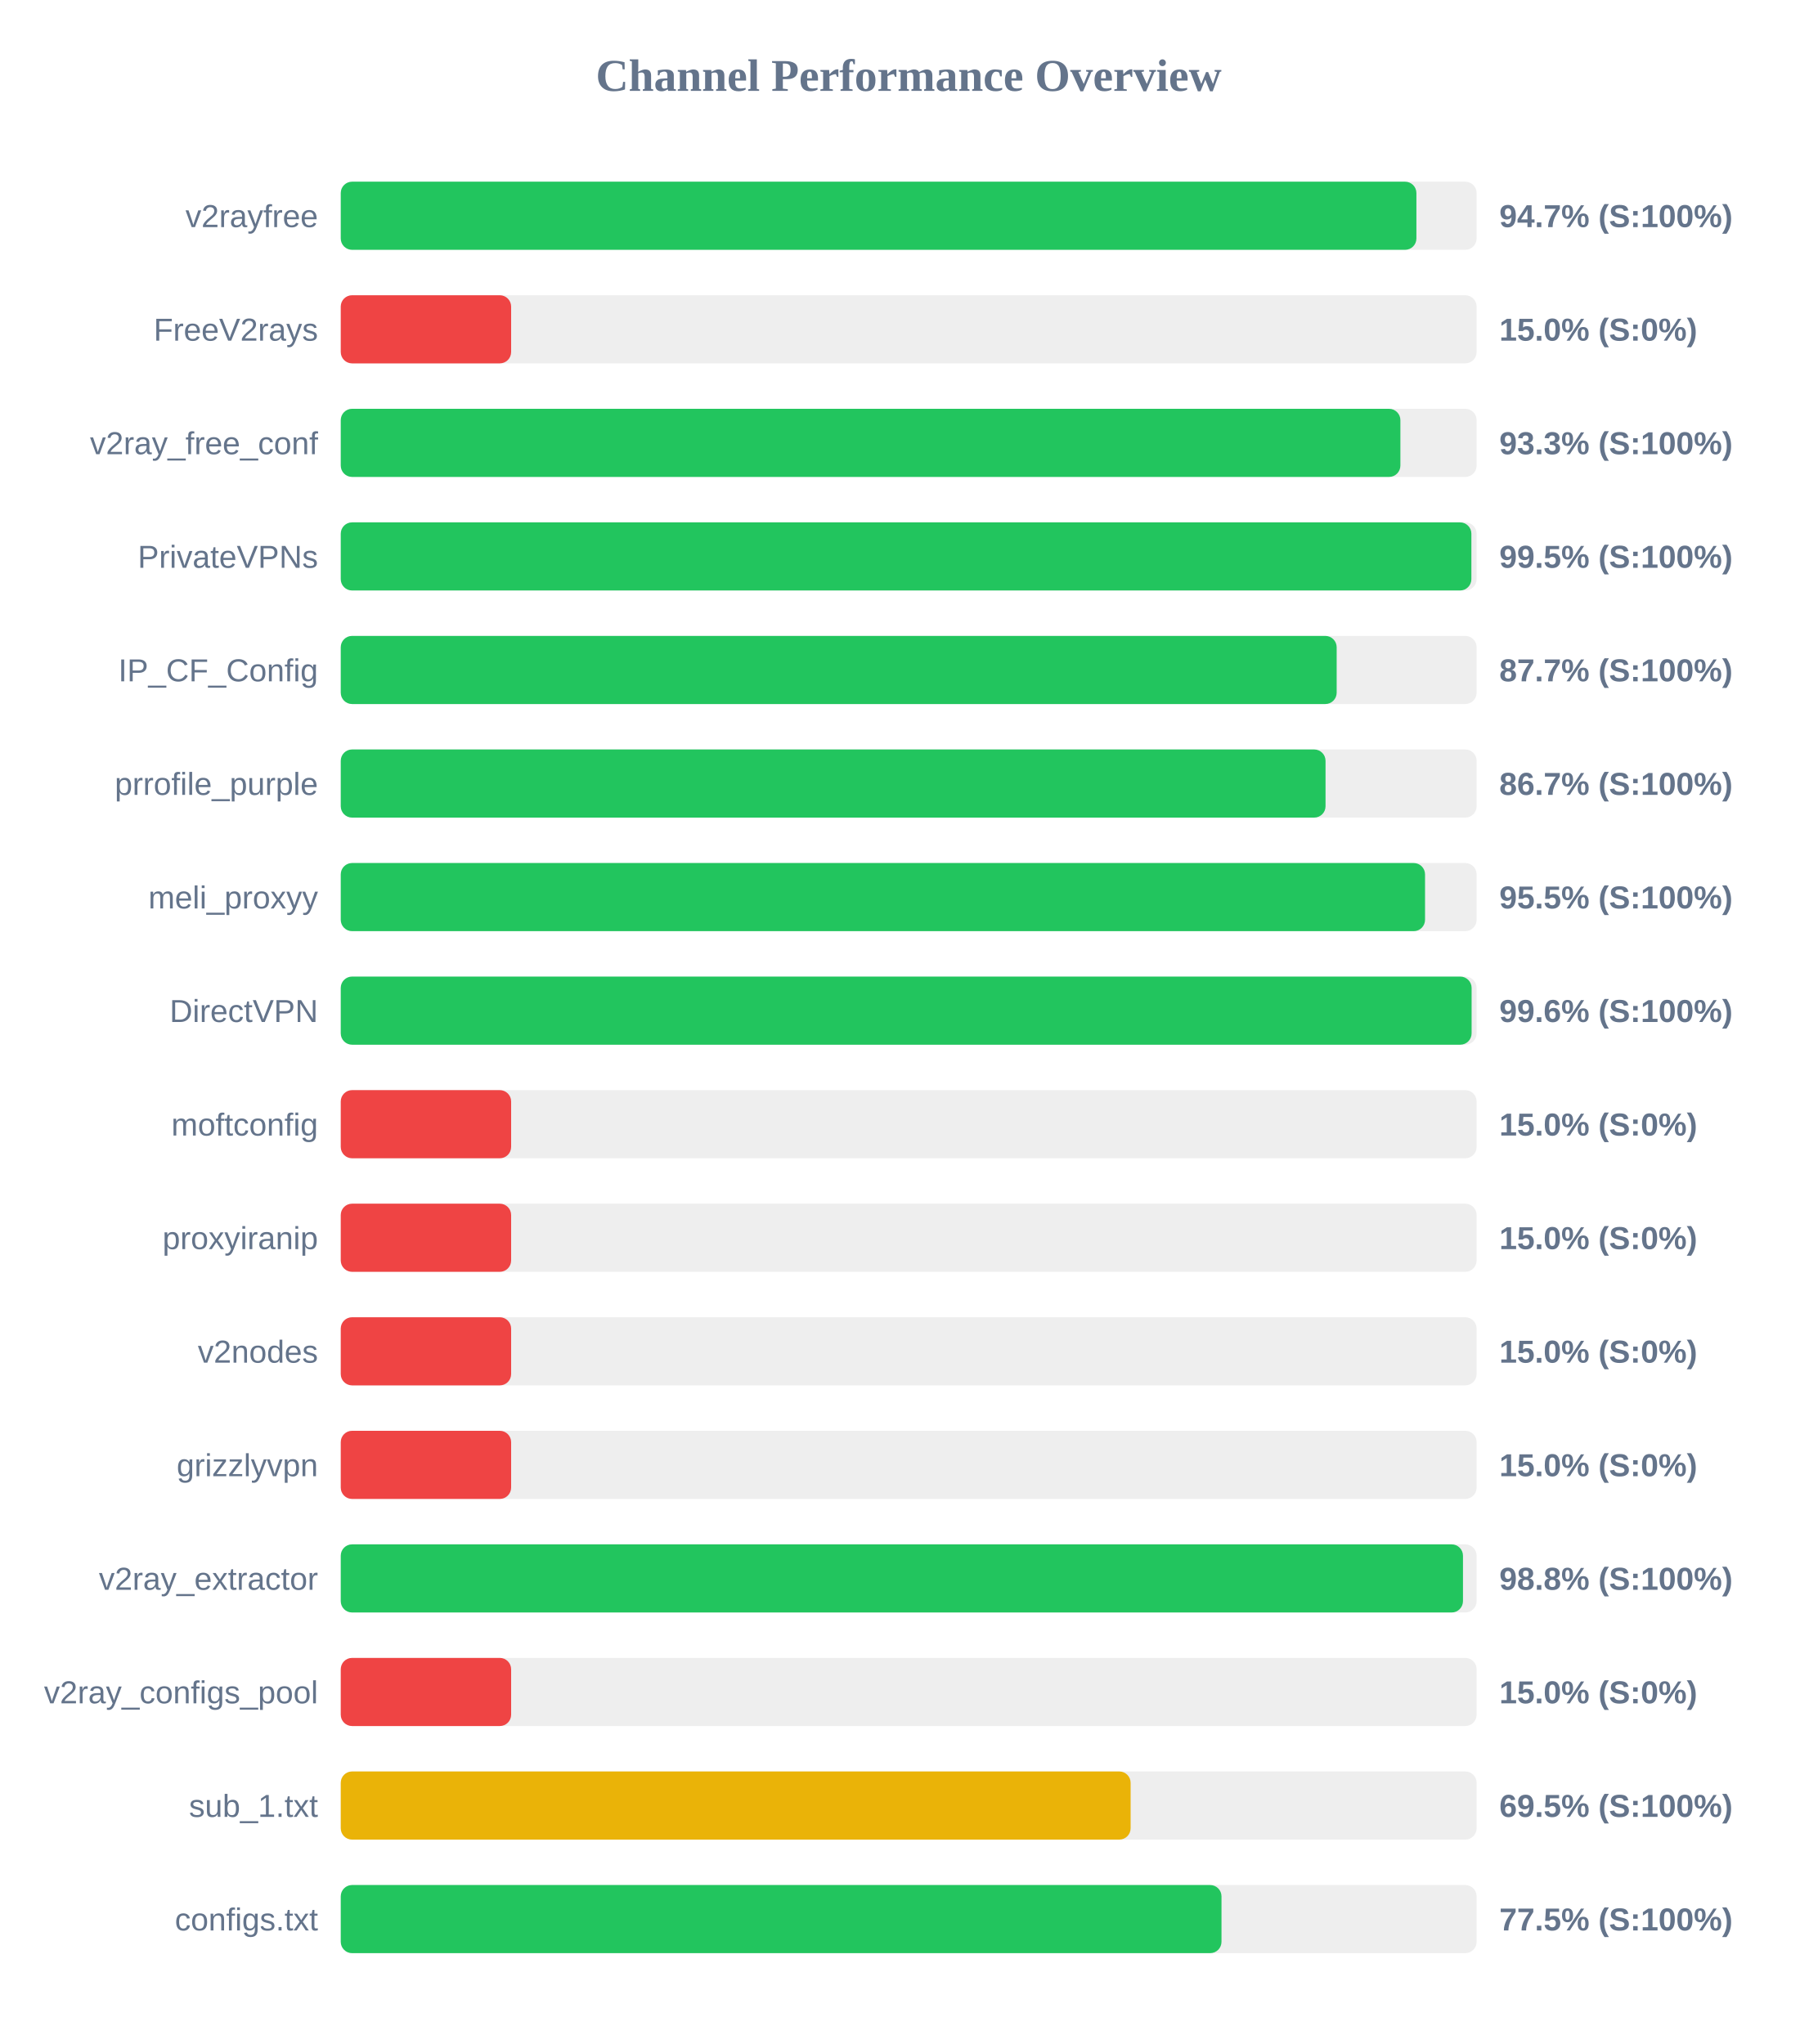
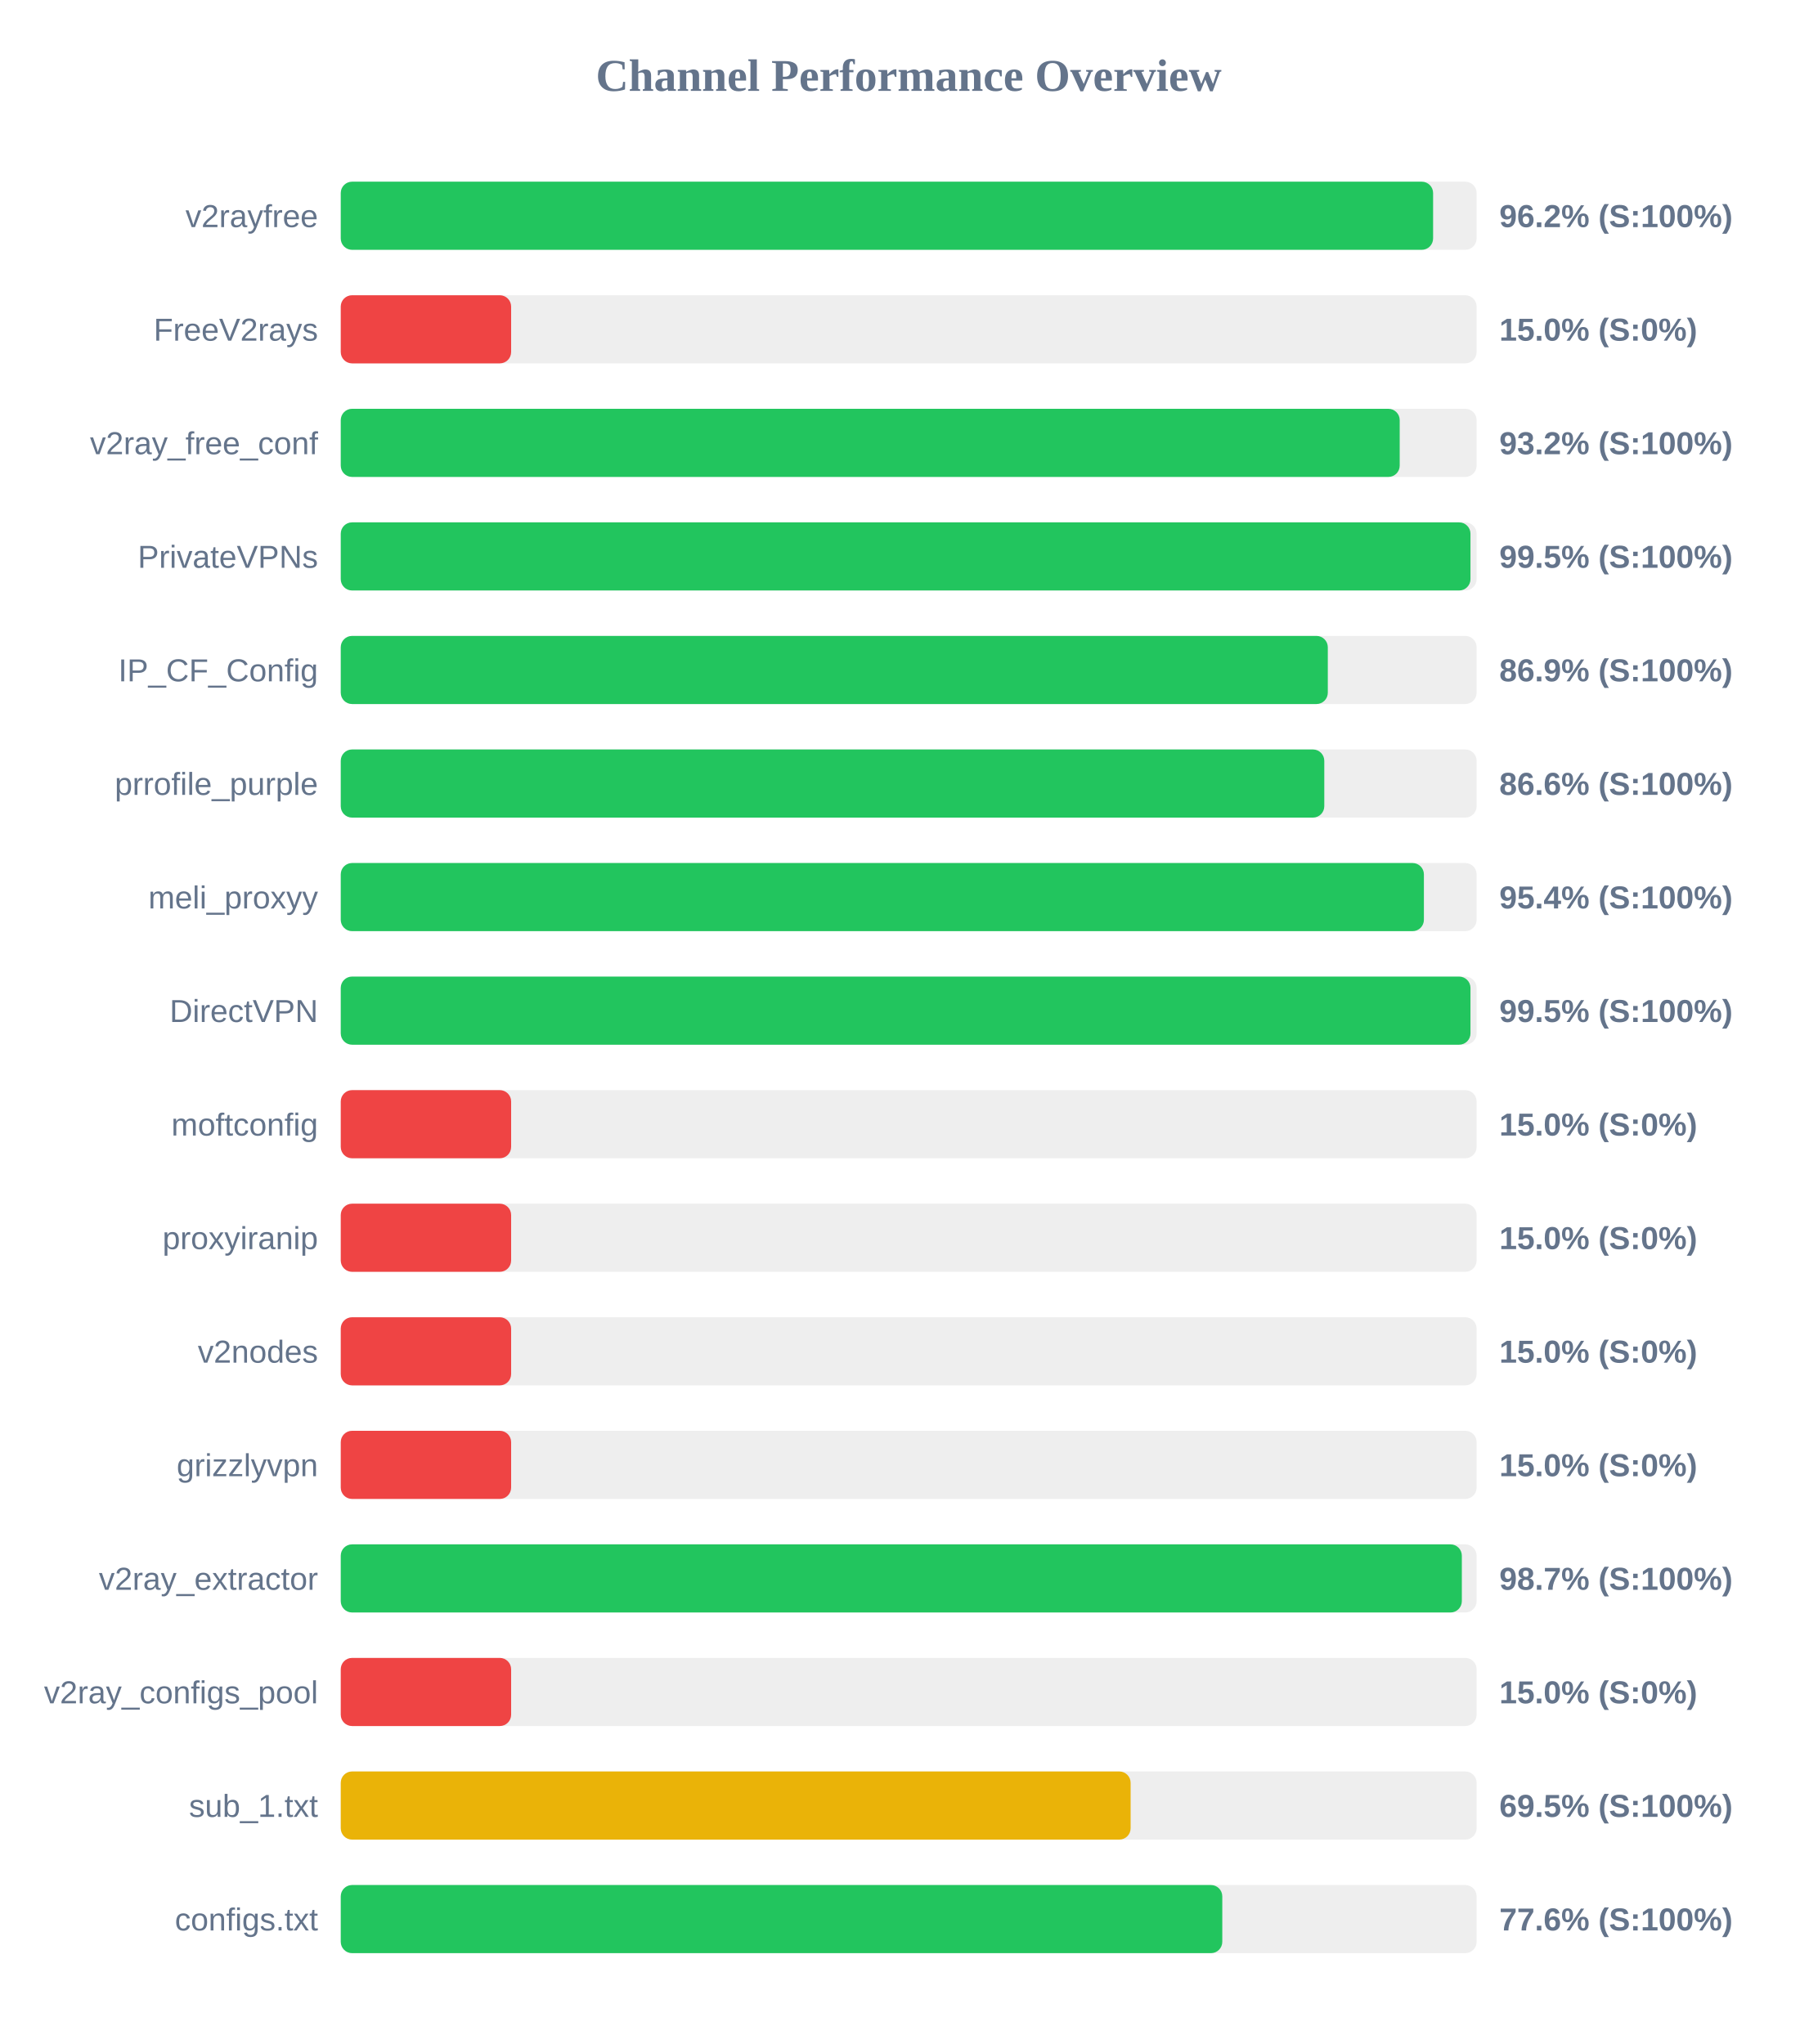
<svg xmlns="http://www.w3.org/2000/svg" width="800" height="900" version="1.1">
  <style>
        .row { font: 14px Arial; fill: #64748b; }
        .score { font: bold 14px Arial; fill: #64748b; }
    </style>
  <text x="400" y="40" text-anchor="middle" font-size="20px" font-weight="bold" fill="#64748b">Channel Performance Overview</text>
  <rect x="150" y="80" width="500" height="30" fill="#eee" rx="5" />
-   <rect x="150" y="80" width="473.5" height="30" fill="#22c55e" rx="5" />
+   <rect x="150" y="80" width="480.85" height="30" fill="#22c55e" rx="5" />
  <text x="140" y="100" text-anchor="end" class="row">v2rayfree</text>
-   <text x="660" y="100" text-anchor="start" class="score">94.7% (S:100%)</text>
+   <text x="660" y="100" text-anchor="start" class="score">96.2% (S:100%)</text>
  <rect x="150" y="130" width="500" height="30" fill="#eee" rx="5" />
  <rect x="150" y="130" width="75.0" height="30" fill="#ef4444" rx="5" />
  <text x="140" y="150" text-anchor="end" class="row">FreeV2rays</text>
  <text x="660" y="150" text-anchor="start" class="score">15.0% (S:0%)</text>
  <rect x="150" y="180" width="500" height="30" fill="#eee" rx="5" />
-   <rect x="150" y="180" width="466.45" height="30" fill="#22c55e" rx="5" />
+   <rect x="150" y="180" width="466.15" height="30" fill="#22c55e" rx="5" />
  <text x="140" y="200" text-anchor="end" class="row">v2ray_free_conf</text>
-   <text x="660" y="200" text-anchor="start" class="score">93.3% (S:100%)</text>
+   <text x="660" y="200" text-anchor="start" class="score">93.2% (S:100%)</text>
  <rect x="150" y="230" width="500" height="30" fill="#eee" rx="5" />
-   <rect x="150" y="230" width="497.7" height="30" fill="#22c55e" rx="5" />
+   <rect x="150" y="230" width="497.3" height="30" fill="#22c55e" rx="5" />
  <text x="140" y="250" text-anchor="end" class="row">PrivateVPNs</text>
  <text x="660" y="250" text-anchor="start" class="score">99.5% (S:100%)</text>
  <rect x="150" y="280" width="500" height="30" fill="#eee" rx="5" />
-   <rect x="150" y="280" width="438.4" height="30" fill="#22c55e" rx="5" />
+   <rect x="150" y="280" width="434.5" height="30" fill="#22c55e" rx="5" />
  <text x="140" y="300" text-anchor="end" class="row">IP_CF_Config</text>
-   <text x="660" y="300" text-anchor="start" class="score">87.7% (S:100%)</text>
+   <text x="660" y="300" text-anchor="start" class="score">86.9% (S:100%)</text>
  <rect x="150" y="330" width="500" height="30" fill="#eee" rx="5" />
-   <rect x="150" y="330" width="433.5" height="30" fill="#22c55e" rx="5" />
+   <rect x="150" y="330" width="432.95" height="30" fill="#22c55e" rx="5" />
  <text x="140" y="350" text-anchor="end" class="row">prrofile_purple</text>
-   <text x="660" y="350" text-anchor="start" class="score">86.7% (S:100%)</text>
+   <text x="660" y="350" text-anchor="start" class="score">86.6% (S:100%)</text>
  <rect x="150" y="380" width="500" height="30" fill="#eee" rx="5" />
-   <rect x="150" y="380" width="477.3" height="30" fill="#22c55e" rx="5" />
+   <rect x="150" y="380" width="476.8" height="30" fill="#22c55e" rx="5" />
  <text x="140" y="400" text-anchor="end" class="row">meli_proxyy</text>
-   <text x="660" y="400" text-anchor="start" class="score">95.5% (S:100%)</text>
+   <text x="660" y="400" text-anchor="start" class="score">95.4% (S:100%)</text>
  <rect x="150" y="430" width="500" height="30" fill="#eee" rx="5" />
-   <rect x="150" y="430" width="497.8" height="30" fill="#22c55e" rx="5" />
+   <rect x="150" y="430" width="497.3" height="30" fill="#22c55e" rx="5" />
  <text x="140" y="450" text-anchor="end" class="row">DirectVPN</text>
-   <text x="660" y="450" text-anchor="start" class="score">99.6% (S:100%)</text>
+   <text x="660" y="450" text-anchor="start" class="score">99.5% (S:100%)</text>
  <rect x="150" y="480" width="500" height="30" fill="#eee" rx="5" />
  <rect x="150" y="480" width="75.0" height="30" fill="#ef4444" rx="5" />
  <text x="140" y="500" text-anchor="end" class="row">moftconfig</text>
  <text x="660" y="500" text-anchor="start" class="score">15.0% (S:0%)</text>
  <rect x="150" y="530" width="500" height="30" fill="#eee" rx="5" />
  <rect x="150" y="530" width="75.0" height="30" fill="#ef4444" rx="5" />
  <text x="140" y="550" text-anchor="end" class="row">proxyiranip</text>
  <text x="660" y="550" text-anchor="start" class="score">15.0% (S:0%)</text>
  <rect x="150" y="580" width="500" height="30" fill="#eee" rx="5" />
  <rect x="150" y="580" width="75.0" height="30" fill="#ef4444" rx="5" />
  <text x="140" y="600" text-anchor="end" class="row">v2nodes</text>
  <text x="660" y="600" text-anchor="start" class="score">15.0% (S:0%)</text>
  <rect x="150" y="630" width="500" height="30" fill="#eee" rx="5" />
  <rect x="150" y="630" width="75.0" height="30" fill="#ef4444" rx="5" />
  <text x="140" y="650" text-anchor="end" class="row">grizzlyvpn</text>
  <text x="660" y="650" text-anchor="start" class="score">15.0% (S:0%)</text>
  <rect x="150" y="680" width="500" height="30" fill="#eee" rx="5" />
-   <rect x="150" y="680" width="494.0" height="30" fill="#22c55e" rx="5" />
+   <rect x="150" y="680" width="493.5" height="30" fill="#22c55e" rx="5" />
  <text x="140" y="700" text-anchor="end" class="row">v2ray_extractor</text>
-   <text x="660" y="700" text-anchor="start" class="score">98.8% (S:100%)</text>
+   <text x="660" y="700" text-anchor="start" class="score">98.7% (S:100%)</text>
  <rect x="150" y="730" width="500" height="30" fill="#eee" rx="5" />
  <rect x="150" y="730" width="75.0" height="30" fill="#ef4444" rx="5" />
  <text x="140" y="750" text-anchor="end" class="row">v2ray_configs_pool</text>
  <text x="660" y="750" text-anchor="start" class="score">15.0% (S:0%)</text>
  <rect x="150" y="780" width="500" height="30" fill="#eee" rx="5" />
  <rect x="150" y="780" width="347.7" height="30" fill="#eab308" rx="5" />
  <text x="140" y="800" text-anchor="end" class="row">sub_1.txt</text>
  <text x="660" y="800" text-anchor="start" class="score">69.5% (S:100%)</text>
  <rect x="150" y="830" width="500" height="30" fill="#eee" rx="5" />
-   <rect x="150" y="830" width="387.7" height="30" fill="#22c55e" rx="5" />
+   <rect x="150" y="830" width="388.05" height="30" fill="#22c55e" rx="5" />
  <text x="140" y="850" text-anchor="end" class="row">configs.txt</text>
-   <text x="660" y="850" text-anchor="start" class="score">77.5% (S:100%)</text>
+   <text x="660" y="850" text-anchor="start" class="score">77.6% (S:100%)</text>
</svg>
